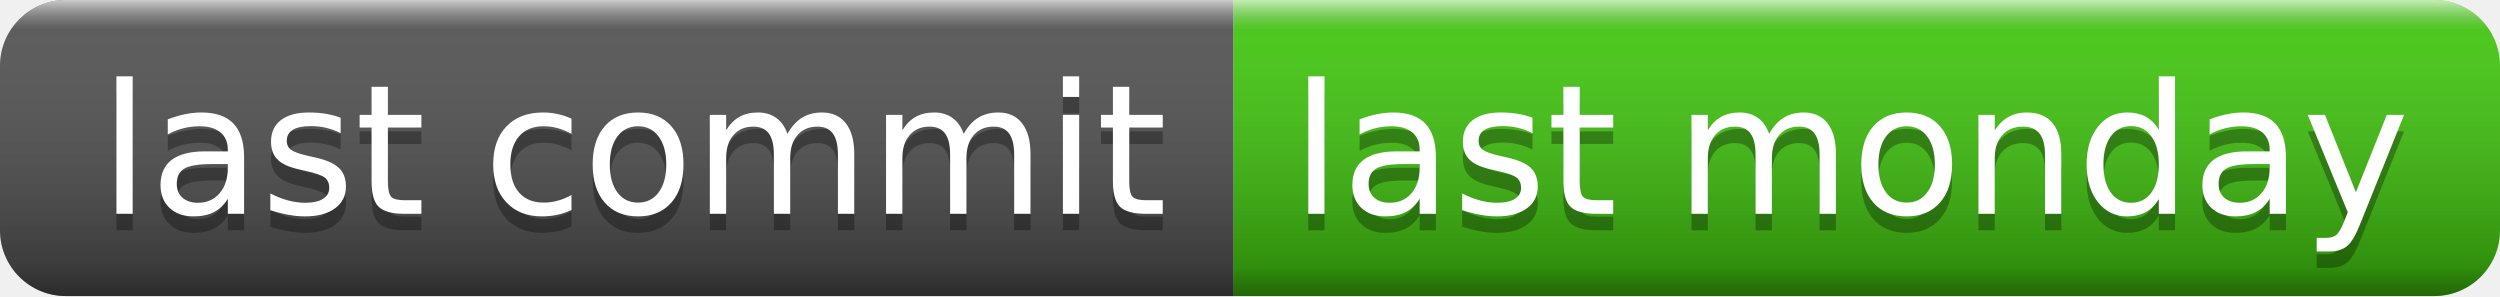
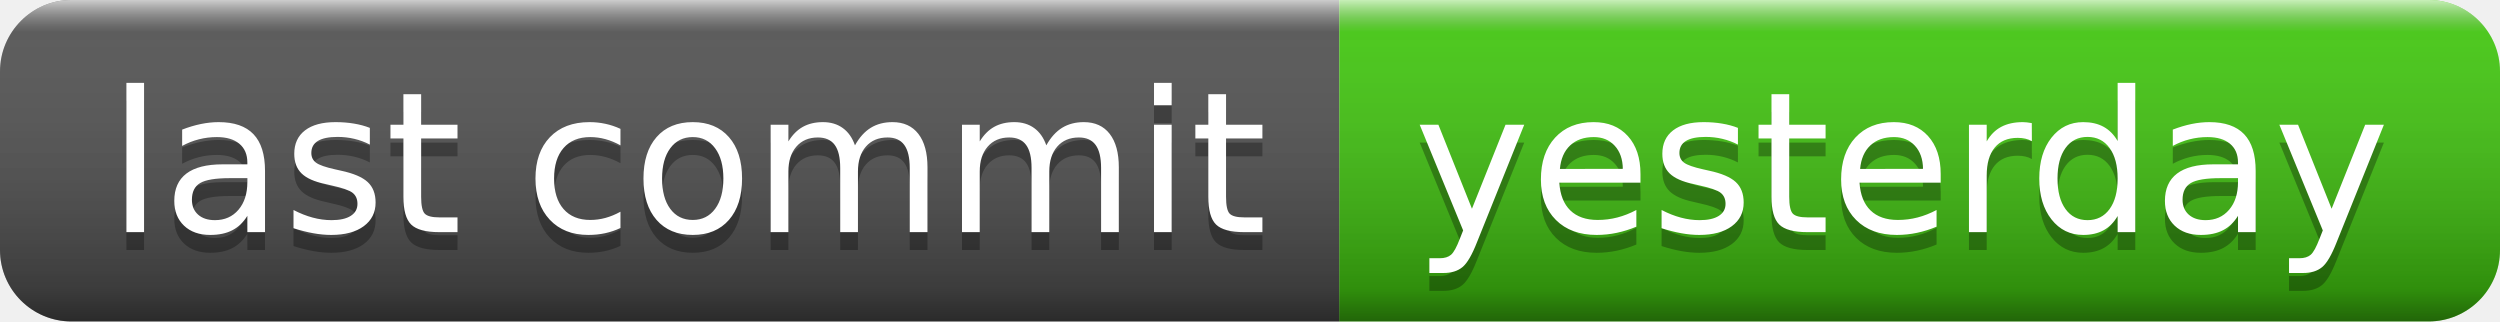
- <svg xmlns="http://www.w3.org/2000/svg" width="152" height="18" role="img" aria-label="last commit: last monday">
+ <svg xmlns="http://www.w3.org/2000/svg" width="140" height="18" role="img" aria-label="last commit: yesterday">
  <linearGradient id="s" x2="0" y2="100%">
    <stop offset="0" stop-color="#fff" stop-opacity=".7" />
    <stop offset=".1" stop-color="#aaa" stop-opacity=".1" />
    <stop offset=".9" stop-color="#000" stop-opacity=".3" />
    <stop offset="1" stop-color="#000" stop-opacity=".5" />
  </linearGradient>
  <clipPath id="r">
-     <rect width="152" height="18" rx="4" fill="#fff" />
+     <rect width="140" height="18" rx="4" fill="#fff" />
  </clipPath>
  <g clip-path="url(#r)">
    <rect width="75" height="18" fill="#555" />
-     <rect x="75" width="77" height="18" fill="#4c1" />
-     <rect width="152" height="18" fill="url(#s)" />
+     <rect x="75" width="65" height="18" fill="#4c1" />
+     <rect width="140" height="18" fill="url(#s)" />
  </g>
  <g fill="#fff" text-anchor="middle" font-family="Verdana,Geneva,DejaVu Sans,sans-serif" text-rendering="geometricPrecision" font-size="110">
    <text aria-hidden="true" x="385" y="140" fill="#010101" fill-opacity=".3" transform="scale(.1)" textLength="650">last commit</text>
    <text x="385" y="130" transform="scale(.1)" fill="#fff" textLength="650">last commit</text>
-     <text aria-hidden="true" x="1125" y="140" fill="#010101" fill-opacity=".3" transform="scale(.1)" textLength="670">last monday</text>
-     <text x="1125" y="130" transform="scale(.1)" fill="#fff" textLength="670">last monday</text>
+     <text aria-hidden="true" x="1065" y="140" fill="#010101" fill-opacity=".3" transform="scale(.1)" textLength="550">yesterday</text>
+     <text x="1065" y="130" transform="scale(.1)" fill="#fff" textLength="550">yesterday</text>
  </g>
</svg>
